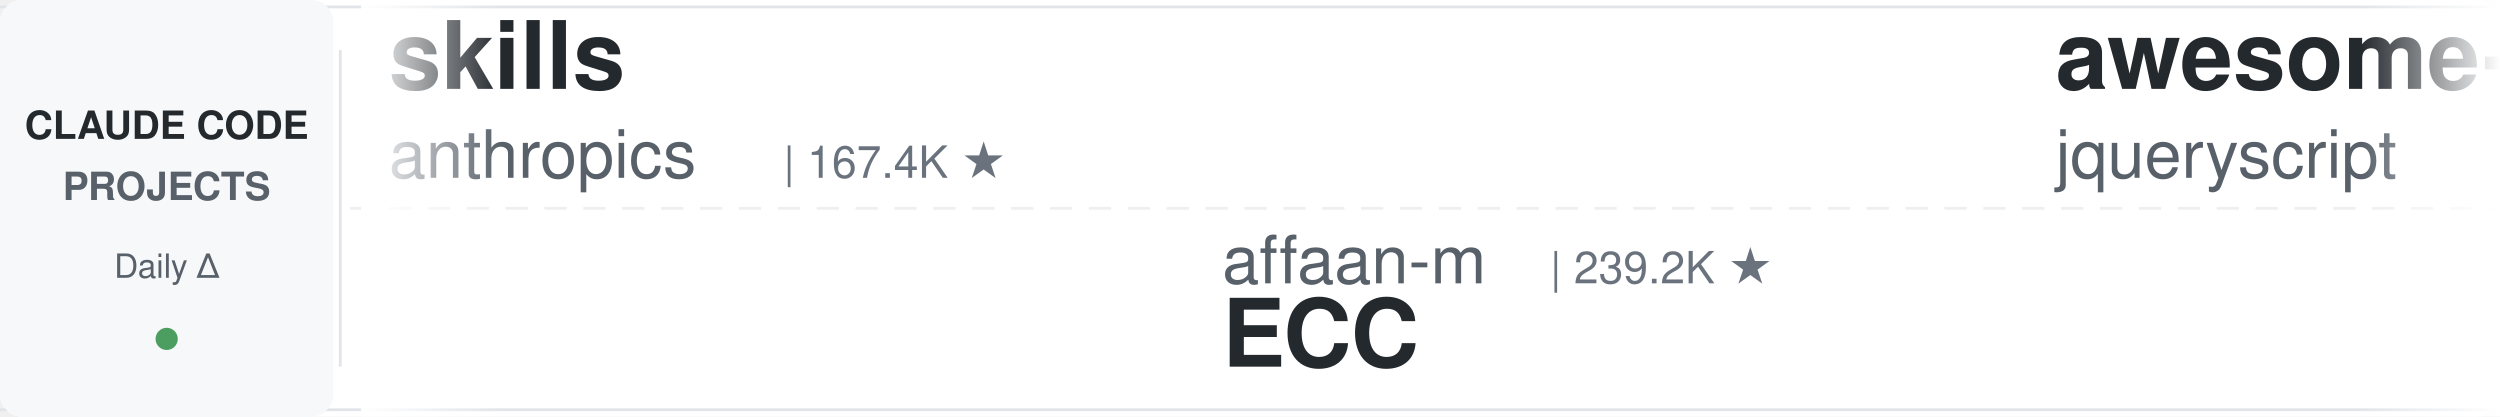
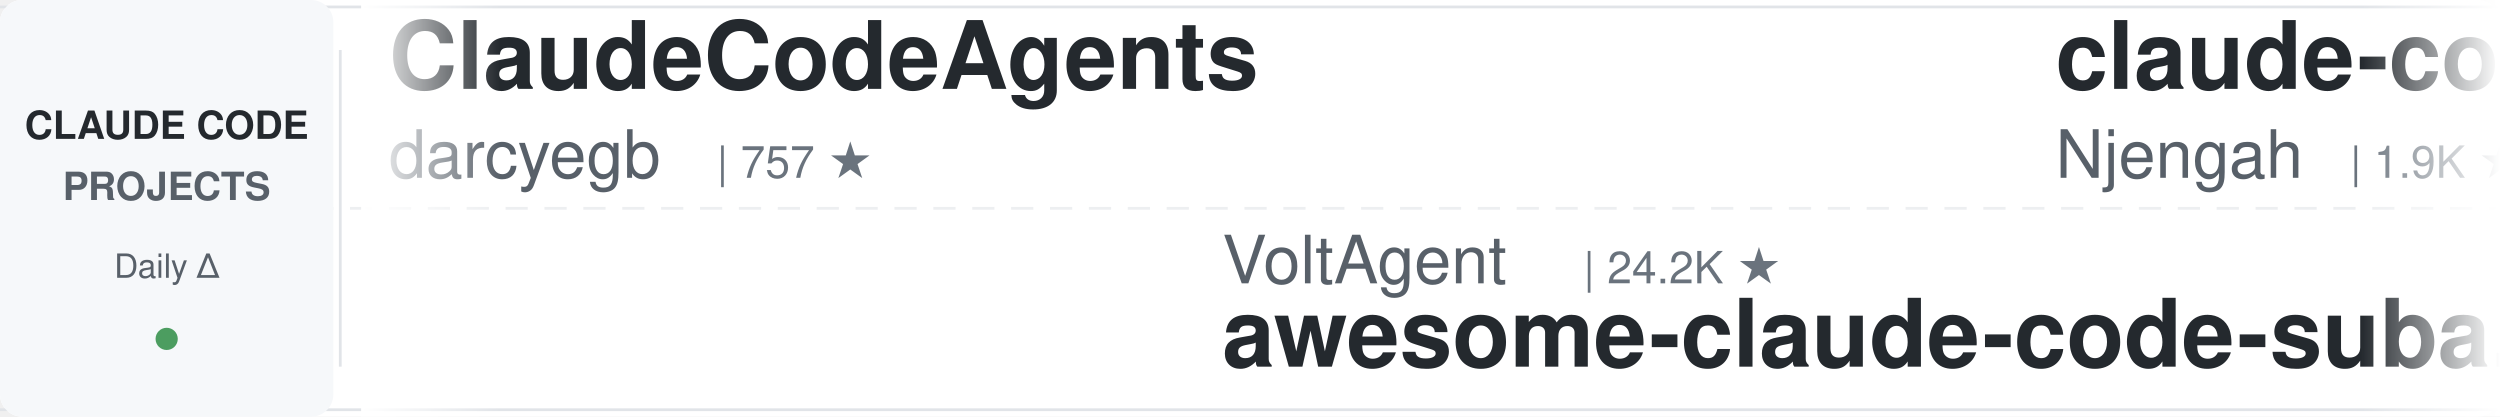
<svg xmlns="http://www.w3.org/2000/svg" width="900" height="150">
  <defs>
    <linearGradient id="leftFade" x1="0%" y1="0%" x2="100%" y2="0%">
      <stop offset="0%" style="stop-color:#ffffff;stop-opacity:1" />
      <stop offset="100%" style="stop-color:#ffffff;stop-opacity:0" />
    </linearGradient>
    <linearGradient id="rightFade" x1="0%" y1="0%" x2="100%" y2="0%">
      <stop offset="0%" style="stop-color:#ffffff;stop-opacity:0" />
      <stop offset="100%" style="stop-color:#ffffff;stop-opacity:1" />
    </linearGradient>
  </defs>
  <rect width="900" height="150" fill="#ffffff" rx="8" />
  <rect x="0" y="2" width="900" height="1" fill="#e1e4e8" />
  <rect x="0" y="147" width="900" height="1" fill="#e1e4e8" />
  <line x1="0" y1="75" x2="900" y2="75" stroke="#e1e4e8" stroke-width="1" stroke-dasharray="8 6" opacity="0.6" />
  <rect x="0" y="0" width="120" height="150" fill="#f6f8fa" rx="8" />
  <text x="60" y="50" font-family="-apple-system, BlinkMacSystemFont, 'Segoe UI', Helvetica, Arial, sans-serif" font-size="14" font-weight="600" fill="#24292e" text-anchor="middle">CLAUDE CODE</text>
  <text x="60" y="72" font-family="-apple-system, BlinkMacSystemFont, 'Segoe UI', Helvetica, Arial, sans-serif" font-size="14" font-weight="600" fill="#586069" text-anchor="middle">PROJECTS</text>
  <text x="60" y="100" font-family="-apple-system, BlinkMacSystemFont, 'Segoe UI', Helvetica, Arial, sans-serif" font-size="12" font-weight="500" fill="#586069" text-anchor="middle">Daily Δ</text>
  <circle cx="60" cy="122" r="4" fill="#22863a" opacity="0.8" />
  <rect x="122" y="18" width="1" height="114" fill="#e1e4e8" />
  <clipPath id="tickerClip">
    <rect x="130" y="0" width="770" height="150" />
  </clipPath>
  <g clip-path="url(#tickerClip)">
    <g id="tickerItems">
      <animateTransform attributeName="transform" attributeType="XML" type="translate" from="0 0" to="-3000 0" dur="54s" repeatCount="indefinite" />
      <g transform="translate(0, 0)">
-         <text x="140" y="32" font-family="-apple-system, BlinkMacSystemFont, 'Segoe UI', Helvetica, Arial, sans-serif" font-size="34" font-weight="600" fill="#24292e">skills</text>
-         <text x="140" y="64" font-family="-apple-system, BlinkMacSystemFont, 'Segoe UI', Helvetica, Arial, sans-serif" font-size="24" font-weight="400" fill="#586069">anthropics</text>
-         <text x="282" y="64" font-family="-apple-system, BlinkMacSystemFont, 'Segoe UI', Helvetica, Arial, sans-serif" font-size="16" font-weight="500" fill="#6a737d">| 167.4K ★</text>
+         <text x="140" y="32" font-family="-apple-system, BlinkMacSystemFont, 'Segoe UI', Helvetica, Arial, sans-serif" font-size="34" font-weight="600" fill="#24292e">ClaudeCodeAgents</text>
+         <text x="140" y="64" font-family="-apple-system, BlinkMacSystemFont, 'Segoe UI', Helvetica, Arial, sans-serif" font-size="24" font-weight="400" fill="#586069">darcyegb</text>
+         <text x="258" y="64" font-family="-apple-system, BlinkMacSystemFont, 'Segoe UI', Helvetica, Arial, sans-serif" font-size="16" font-weight="500" fill="#6a737d">| 757 ★</text>
      </g>
      <g transform="translate(300, 0)">
+         <text x="140" y="102" font-family="-apple-system, BlinkMacSystemFont, 'Segoe UI', Helvetica, Arial, sans-serif" font-size="24" font-weight="400" fill="#586069">VoltAgent</text>
+         <text x="270" y="102" font-family="-apple-system, BlinkMacSystemFont, 'Segoe UI', Helvetica, Arial, sans-serif" font-size="16" font-weight="500" fill="#6a737d">| 24.2K ★</text>
+         <text x="140" y="132" font-family="-apple-system, BlinkMacSystemFont, 'Segoe UI', Helvetica, Arial, sans-serif" font-size="34" font-weight="600" fill="#24292e">awesome-claude-code-suba...</text>
+       </g>
+       <g transform="translate(600, 0)">
+         <text x="140" y="32" font-family="-apple-system, BlinkMacSystemFont, 'Segoe UI', Helvetica, Arial, sans-serif" font-size="34" font-weight="600" fill="#24292e">claude-code-cheat-sheet</text>
+         <text x="140" y="64" font-family="-apple-system, BlinkMacSystemFont, 'Segoe UI', Helvetica, Arial, sans-serif" font-size="24" font-weight="400" fill="#586069">Njengah</text>
+         <text x="246" y="64" font-family="-apple-system, BlinkMacSystemFont, 'Segoe UI', Helvetica, Arial, sans-serif" font-size="16" font-weight="500" fill="#6a737d">| 1.9K ★</text>
+       </g>
+       <g transform="translate(900, 0)">
+         <text x="140" y="102" font-family="-apple-system, BlinkMacSystemFont, 'Segoe UI', Helvetica, Arial, sans-serif" font-size="24" font-weight="400" fill="#586069">anthropics</text>
+         <text x="282" y="102" font-family="-apple-system, BlinkMacSystemFont, 'Segoe UI', Helvetica, Arial, sans-serif" font-size="16" font-weight="500" fill="#6a737d">| 5.8K ★</text>
+         <text x="140" y="132" font-family="-apple-system, BlinkMacSystemFont, 'Segoe UI', Helvetica, Arial, sans-serif" font-size="34" font-weight="600" fill="#24292e">claude-code-security-rev...</text>
+       </g>
+       <g transform="translate(1200, 0)">
+         <text x="140" y="32" font-family="-apple-system, BlinkMacSystemFont, 'Segoe UI', Helvetica, Arial, sans-serif" font-size="34" font-weight="600" fill="#24292e">claude-code-router</text>
+         <text x="140" y="64" font-family="-apple-system, BlinkMacSystemFont, 'Segoe UI', Helvetica, Arial, sans-serif" font-size="24" font-weight="400" fill="#586069">musistudio</text>
+         <text x="282" y="64" font-family="-apple-system, BlinkMacSystemFont, 'Segoe UI', Helvetica, Arial, sans-serif" font-size="16" font-weight="500" fill="#6a737d">| 36.6K ★</text>
+       </g>
+       <g transform="translate(1500, 0)">
+         <text x="140" y="102" font-family="-apple-system, BlinkMacSystemFont, 'Segoe UI', Helvetica, Arial, sans-serif" font-size="24" font-weight="400" fill="#586069">anthropics</text>
+         <text x="282" y="102" font-family="-apple-system, BlinkMacSystemFont, 'Segoe UI', Helvetica, Arial, sans-serif" font-size="16" font-weight="500" fill="#6a737d">| 8.6K ★</text>
+         <text x="140" y="132" font-family="-apple-system, BlinkMacSystemFont, 'Segoe UI', Helvetica, Arial, sans-serif" font-size="34" font-weight="600" fill="#24292e">claude-code-action</text>
+       </g>
+       <g transform="translate(1800, 0)">
+         <text x="140" y="32" font-family="-apple-system, BlinkMacSystemFont, 'Segoe UI', Helvetica, Arial, sans-serif" font-size="34" font-weight="600" fill="#24292e">andrej-karpathy-skills</text>
+         <text x="140" y="64" font-family="-apple-system, BlinkMacSystemFont, 'Segoe UI', Helvetica, Arial, sans-serif" font-size="24" font-weight="400" fill="#586069">multica-ai</text>
+         <text x="282" y="64" font-family="-apple-system, BlinkMacSystemFont, 'Segoe UI', Helvetica, Arial, sans-serif" font-size="16" font-weight="500" fill="#6a737d">| 201.2K ★</text>
+       </g>
+       <g transform="translate(2100, 0)">
+         <text x="140" y="102" font-family="-apple-system, BlinkMacSystemFont, 'Segoe UI', Helvetica, Arial, sans-serif" font-size="24" font-weight="400" fill="#586069">feiskyer</text>
+         <text x="258" y="102" font-family="-apple-system, BlinkMacSystemFont, 'Segoe UI', Helvetica, Arial, sans-serif" font-size="16" font-weight="500" fill="#6a737d">| 1.6K ★</text>
+         <text x="140" y="132" font-family="-apple-system, BlinkMacSystemFont, 'Segoe UI', Helvetica, Arial, sans-serif" font-size="34" font-weight="600" fill="#24292e">claude-code-settings</text>
+       </g>
+       <g transform="translate(2400, 0)">
+         <text x="140" y="32" font-family="-apple-system, BlinkMacSystemFont, 'Segoe UI', Helvetica, Arial, sans-serif" font-size="34" font-weight="600" fill="#24292e">Claude-Code-Game-Studios</text>
+         <text x="140" y="64" font-family="-apple-system, BlinkMacSystemFont, 'Segoe UI', Helvetica, Arial, sans-serif" font-size="24" font-weight="400" fill="#586069">Donchitos</text>
+         <text x="270" y="64" font-family="-apple-system, BlinkMacSystemFont, 'Segoe UI', Helvetica, Arial, sans-serif" font-size="16" font-weight="500" fill="#6a737d">| 23.8K ★</text>
+       </g>
+       <g transform="translate(2700, 0)">
        <text x="140" y="102" font-family="-apple-system, BlinkMacSystemFont, 'Segoe UI', Helvetica, Arial, sans-serif" font-size="24" font-weight="400" fill="#586069">affaan-m</text>
        <text x="258" y="102" font-family="-apple-system, BlinkMacSystemFont, 'Segoe UI', Helvetica, Arial, sans-serif" font-size="16" font-weight="500" fill="#6a737d">| 239.2K ★</text>
        <text x="140" y="132" font-family="-apple-system, BlinkMacSystemFont, 'Segoe UI', Helvetica, Arial, sans-serif" font-size="34" font-weight="600" fill="#24292e">ECC</text>
      </g>
-       <g transform="translate(600, 0)">
-         <text x="140" y="32" font-family="-apple-system, BlinkMacSystemFont, 'Segoe UI', Helvetica, Arial, sans-serif" font-size="34" font-weight="600" fill="#24292e">awesome-claude-code</text>
-         <text x="140" y="64" font-family="-apple-system, BlinkMacSystemFont, 'Segoe UI', Helvetica, Arial, sans-serif" font-size="24" font-weight="400" fill="#586069">jqueryscript</text>
-         <text x="306" y="64" font-family="-apple-system, BlinkMacSystemFont, 'Segoe UI', Helvetica, Arial, sans-serif" font-size="16" font-weight="500" fill="#6a737d">| 494 ★</text>
-       </g>
-       <g transform="translate(900, 0)">
-         <text x="140" y="102" font-family="-apple-system, BlinkMacSystemFont, 'Segoe UI', Helvetica, Arial, sans-serif" font-size="24" font-weight="400" fill="#586069">multica-ai</text>
-         <text x="282" y="102" font-family="-apple-system, BlinkMacSystemFont, 'Segoe UI', Helvetica, Arial, sans-serif" font-size="16" font-weight="500" fill="#6a737d">| 201.2K ★</text>
-         <text x="140" y="132" font-family="-apple-system, BlinkMacSystemFont, 'Segoe UI', Helvetica, Arial, sans-serif" font-size="34" font-weight="600" fill="#24292e">andrej-karpathy-skills</text>
-       </g>
-       <g transform="translate(1200, 0)">
-         <text x="140" y="32" font-family="-apple-system, BlinkMacSystemFont, 'Segoe UI', Helvetica, Arial, sans-serif" font-size="34" font-weight="600" fill="#24292e">claude-code-source</text>
-         <text x="140" y="64" font-family="-apple-system, BlinkMacSystemFont, 'Segoe UI', Helvetica, Arial, sans-serif" font-size="24" font-weight="400" fill="#586069">hangsman</text>
-         <text x="258" y="64" font-family="-apple-system, BlinkMacSystemFont, 'Segoe UI', Helvetica, Arial, sans-serif" font-size="16" font-weight="500" fill="#6a737d">| 792 ★</text>
-       </g>
-       <g transform="translate(1500, 0)">
-         <text x="140" y="102" font-family="-apple-system, BlinkMacSystemFont, 'Segoe UI', Helvetica, Arial, sans-serif" font-size="24" font-weight="400" fill="#586069">centminmod</text>
-         <text x="282" y="102" font-family="-apple-system, BlinkMacSystemFont, 'Segoe UI', Helvetica, Arial, sans-serif" font-size="16" font-weight="500" fill="#6a737d">| 2.6K ★</text>
-         <text x="140" y="132" font-family="-apple-system, BlinkMacSystemFont, 'Segoe UI', Helvetica, Arial, sans-serif" font-size="34" font-weight="600" fill="#24292e">my-claude-code-setup</text>
-       </g>
-       <g transform="translate(1800, 0)">
-         <text x="140" y="32" font-family="-apple-system, BlinkMacSystemFont, 'Segoe UI', Helvetica, Arial, sans-serif" font-size="34" font-weight="600" fill="#24292e">claude-code-analysis</text>
-         <text x="140" y="64" font-family="-apple-system, BlinkMacSystemFont, 'Segoe UI', Helvetica, Arial, sans-serif" font-size="24" font-weight="400" fill="#586069">liuup</text>
-         <text x="222" y="64" font-family="-apple-system, BlinkMacSystemFont, 'Segoe UI', Helvetica, Arial, sans-serif" font-size="16" font-weight="500" fill="#6a737d">| 3.8K ★</text>
-       </g>
-       <g transform="translate(2100, 0)">
-         <text x="140" y="102" font-family="-apple-system, BlinkMacSystemFont, 'Segoe UI', Helvetica, Arial, sans-serif" font-size="24" font-weight="400" fill="#586069">ykdojo</text>
-         <text x="234" y="102" font-family="-apple-system, BlinkMacSystemFont, 'Segoe UI', Helvetica, Arial, sans-serif" font-size="16" font-weight="500" fill="#6a737d">| 9.6K ★</text>
-         <text x="140" y="132" font-family="-apple-system, BlinkMacSystemFont, 'Segoe UI', Helvetica, Arial, sans-serif" font-size="34" font-weight="600" fill="#24292e">claude-code-tips</text>
-       </g>
-       <g transform="translate(2400, 0)">
-         <text x="140" y="32" font-family="-apple-system, BlinkMacSystemFont, 'Segoe UI', Helvetica, Arial, sans-serif" font-size="34" font-weight="600" fill="#24292e">claude-code-templates</text>
-         <text x="140" y="64" font-family="-apple-system, BlinkMacSystemFont, 'Segoe UI', Helvetica, Arial, sans-serif" font-size="24" font-weight="400" fill="#586069">davila7</text>
-         <text x="246" y="64" font-family="-apple-system, BlinkMacSystemFont, 'Segoe UI', Helvetica, Arial, sans-serif" font-size="16" font-weight="500" fill="#6a737d">| 30.2K ★</text>
-       </g>
-       <g transform="translate(2700, 0)">
-         <text x="140" y="102" font-family="-apple-system, BlinkMacSystemFont, 'Segoe UI', Helvetica, Arial, sans-serif" font-size="24" font-weight="400" fill="#586069">oboard</text>
-         <text x="234" y="102" font-family="-apple-system, BlinkMacSystemFont, 'Segoe UI', Helvetica, Arial, sans-serif" font-size="16" font-weight="500" fill="#6a737d">| 3.3K ★</text>
-         <text x="140" y="132" font-family="-apple-system, BlinkMacSystemFont, 'Segoe UI', Helvetica, Arial, sans-serif" font-size="34" font-weight="600" fill="#24292e">claude-code-rev</text>
-       </g>
      <g transform="translate(3000, 0)">
-         <text x="140" y="32" font-family="-apple-system, BlinkMacSystemFont, 'Segoe UI', Helvetica, Arial, sans-serif" font-size="34" font-weight="600" fill="#24292e">skills</text>
-         <text x="140" y="64" font-family="-apple-system, BlinkMacSystemFont, 'Segoe UI', Helvetica, Arial, sans-serif" font-size="24" font-weight="400" fill="#586069">anthropics</text>
-         <text x="282" y="64" font-family="-apple-system, BlinkMacSystemFont, 'Segoe UI', Helvetica, Arial, sans-serif" font-size="16" font-weight="500" fill="#6a737d">| 167.4K ★</text>
+         <text x="140" y="32" font-family="-apple-system, BlinkMacSystemFont, 'Segoe UI', Helvetica, Arial, sans-serif" font-size="34" font-weight="600" fill="#24292e">ClaudeCodeAgents</text>
+         <text x="140" y="64" font-family="-apple-system, BlinkMacSystemFont, 'Segoe UI', Helvetica, Arial, sans-serif" font-size="24" font-weight="400" fill="#586069">darcyegb</text>
+         <text x="258" y="64" font-family="-apple-system, BlinkMacSystemFont, 'Segoe UI', Helvetica, Arial, sans-serif" font-size="16" font-weight="500" fill="#6a737d">| 757 ★</text>
      </g>
      <g transform="translate(3300, 0)">
-         <text x="140" y="102" font-family="-apple-system, BlinkMacSystemFont, 'Segoe UI', Helvetica, Arial, sans-serif" font-size="24" font-weight="400" fill="#586069">affaan-m</text>
-         <text x="258" y="102" font-family="-apple-system, BlinkMacSystemFont, 'Segoe UI', Helvetica, Arial, sans-serif" font-size="16" font-weight="500" fill="#6a737d">| 239.2K ★</text>
-         <text x="140" y="132" font-family="-apple-system, BlinkMacSystemFont, 'Segoe UI', Helvetica, Arial, sans-serif" font-size="34" font-weight="600" fill="#24292e">ECC</text>
+         <text x="140" y="102" font-family="-apple-system, BlinkMacSystemFont, 'Segoe UI', Helvetica, Arial, sans-serif" font-size="24" font-weight="400" fill="#586069">VoltAgent</text>
+         <text x="270" y="102" font-family="-apple-system, BlinkMacSystemFont, 'Segoe UI', Helvetica, Arial, sans-serif" font-size="16" font-weight="500" fill="#6a737d">| 24.2K ★</text>
+         <text x="140" y="132" font-family="-apple-system, BlinkMacSystemFont, 'Segoe UI', Helvetica, Arial, sans-serif" font-size="34" font-weight="600" fill="#24292e">awesome-claude-code-suba...</text>
      </g>
      <g transform="translate(3600, 0)">
-         <text x="140" y="32" font-family="-apple-system, BlinkMacSystemFont, 'Segoe UI', Helvetica, Arial, sans-serif" font-size="34" font-weight="600" fill="#24292e">awesome-claude-code</text>
-         <text x="140" y="64" font-family="-apple-system, BlinkMacSystemFont, 'Segoe UI', Helvetica, Arial, sans-serif" font-size="24" font-weight="400" fill="#586069">jqueryscript</text>
-         <text x="306" y="64" font-family="-apple-system, BlinkMacSystemFont, 'Segoe UI', Helvetica, Arial, sans-serif" font-size="16" font-weight="500" fill="#6a737d">| 494 ★</text>
+         <text x="140" y="32" font-family="-apple-system, BlinkMacSystemFont, 'Segoe UI', Helvetica, Arial, sans-serif" font-size="34" font-weight="600" fill="#24292e">claude-code-cheat-sheet</text>
+         <text x="140" y="64" font-family="-apple-system, BlinkMacSystemFont, 'Segoe UI', Helvetica, Arial, sans-serif" font-size="24" font-weight="400" fill="#586069">Njengah</text>
+         <text x="246" y="64" font-family="-apple-system, BlinkMacSystemFont, 'Segoe UI', Helvetica, Arial, sans-serif" font-size="16" font-weight="500" fill="#6a737d">| 1.9K ★</text>
      </g>
      <g transform="translate(3900, 0)">
-         <text x="140" y="102" font-family="-apple-system, BlinkMacSystemFont, 'Segoe UI', Helvetica, Arial, sans-serif" font-size="24" font-weight="400" fill="#586069">multica-ai</text>
-         <text x="282" y="102" font-family="-apple-system, BlinkMacSystemFont, 'Segoe UI', Helvetica, Arial, sans-serif" font-size="16" font-weight="500" fill="#6a737d">| 201.2K ★</text>
-         <text x="140" y="132" font-family="-apple-system, BlinkMacSystemFont, 'Segoe UI', Helvetica, Arial, sans-serif" font-size="34" font-weight="600" fill="#24292e">andrej-karpathy-skills</text>
+         <text x="140" y="102" font-family="-apple-system, BlinkMacSystemFont, 'Segoe UI', Helvetica, Arial, sans-serif" font-size="24" font-weight="400" fill="#586069">anthropics</text>
+         <text x="282" y="102" font-family="-apple-system, BlinkMacSystemFont, 'Segoe UI', Helvetica, Arial, sans-serif" font-size="16" font-weight="500" fill="#6a737d">| 5.8K ★</text>
+         <text x="140" y="132" font-family="-apple-system, BlinkMacSystemFont, 'Segoe UI', Helvetica, Arial, sans-serif" font-size="34" font-weight="600" fill="#24292e">claude-code-security-rev...</text>
      </g>
    </g>
  </g>
  <rect x="130" y="0" width="50" height="150" fill="url(#leftFade)" />
  <rect x="850" y="0" width="50" height="150" fill="url(#rightFade)" />
</svg>
